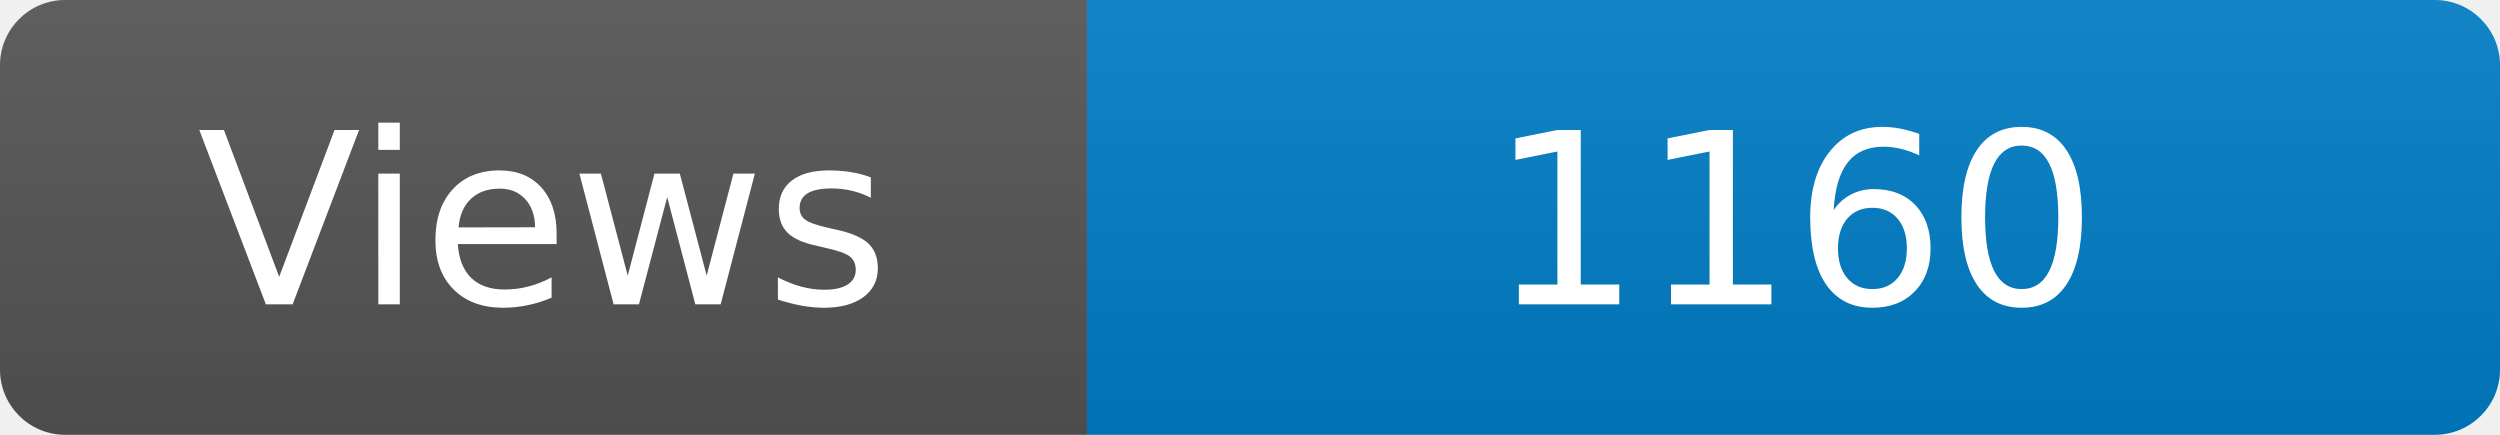
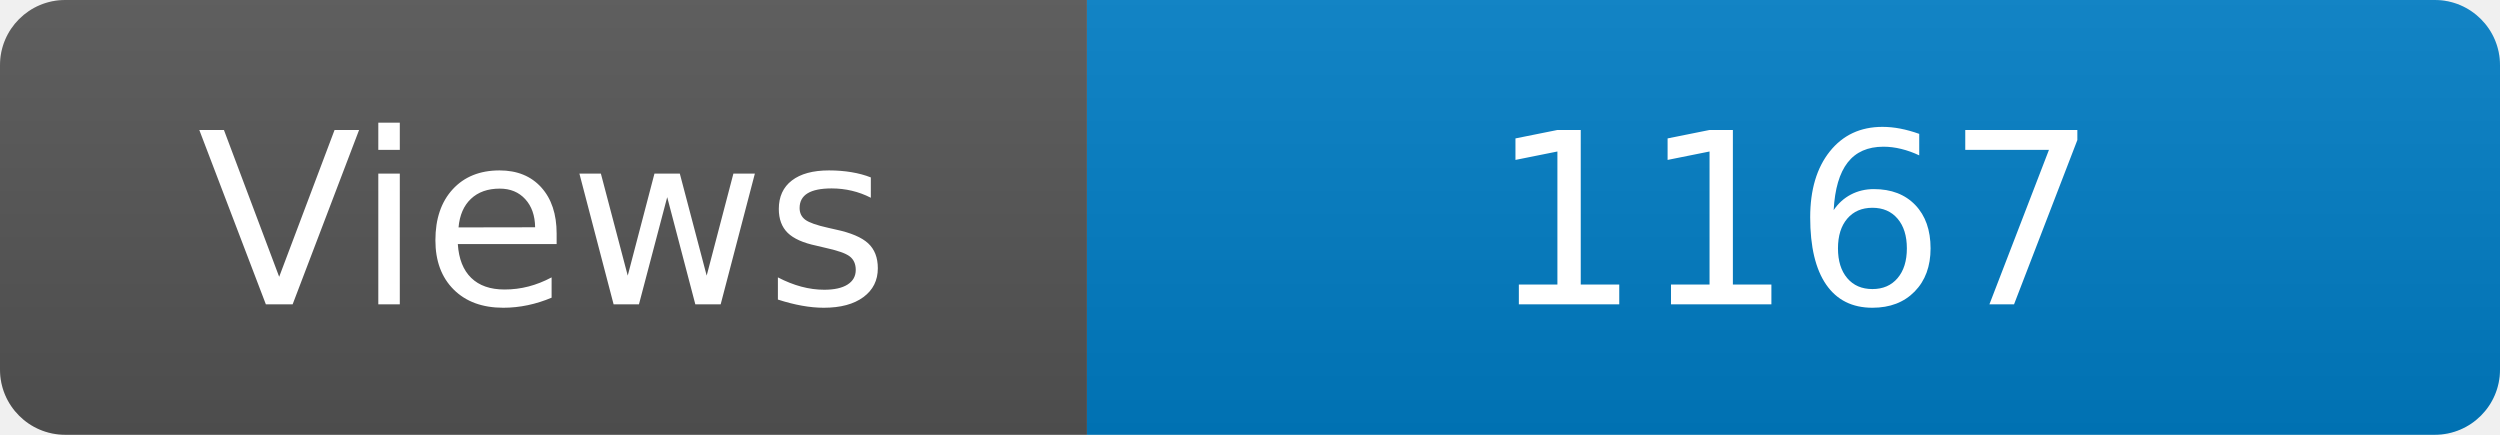
<svg xmlns="http://www.w3.org/2000/svg" width="115" height="20" role="img" aria-label="Maintained?: yes">
  <linearGradient id="s" x2="0" y2="100%">
    <stop offset="0" stop-color="#bbb" stop-opacity=".1" />
    <stop offset="1" stop-opacity=".1" />
  </linearGradient>
  <clipPath id="r">
    <rect width="115" height="20" rx="3" fill="#fff" />
  </clipPath>
  <g clip-path="url(#r)">
    <rect width="50" height="20" fill="#555" />
    <rect x="50" width="160" height="20" fill="#007ec6" />
    <rect width="115" height="20" fill="url(#s)" />
  </g>
  <g fill="#fff" text-anchor="middle" font-family="Verdana,Geneva,DejaVu Sans,sans-serif" font-size="110">
    <text x="250" y="140" transform="scale(.1)" fill="#fff">Views</text>
-     <text x="825" y="140" transform="scale(.1)" fill="#fff">1160</text>
+     <text x="825" y="140" transform="scale(.1)" fill="#fff">1167</text>
  </g>
</svg>
